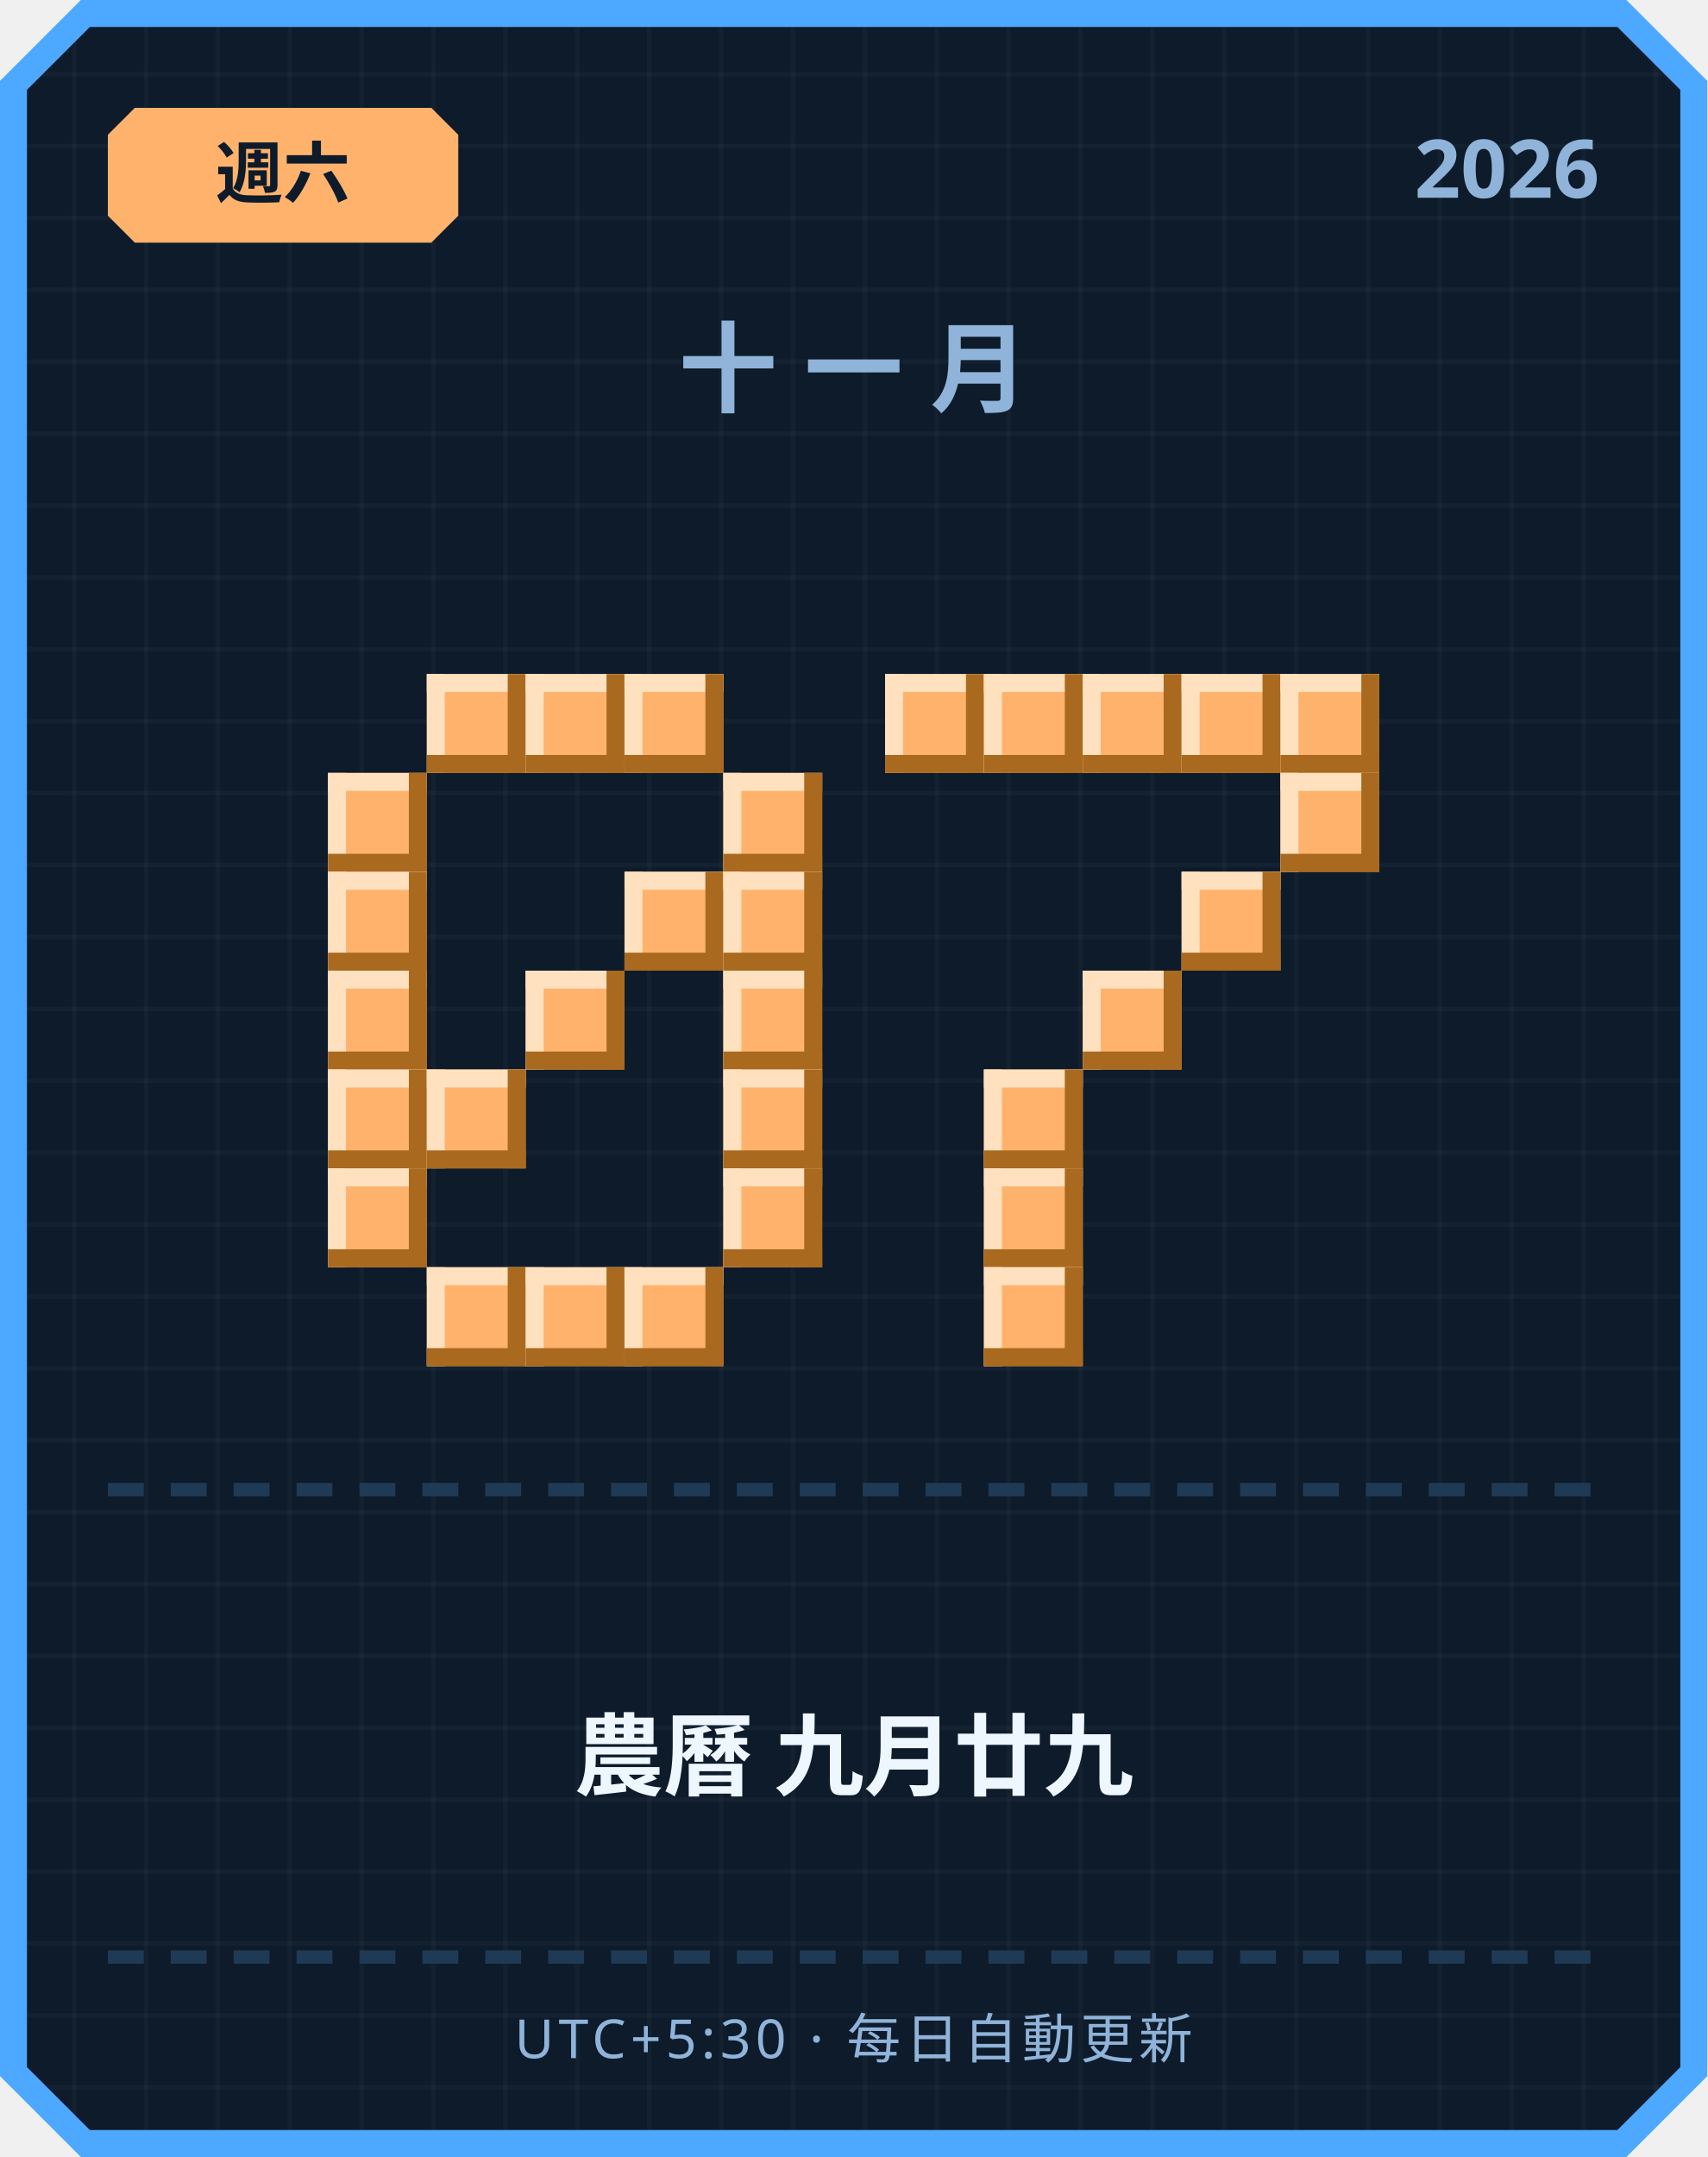
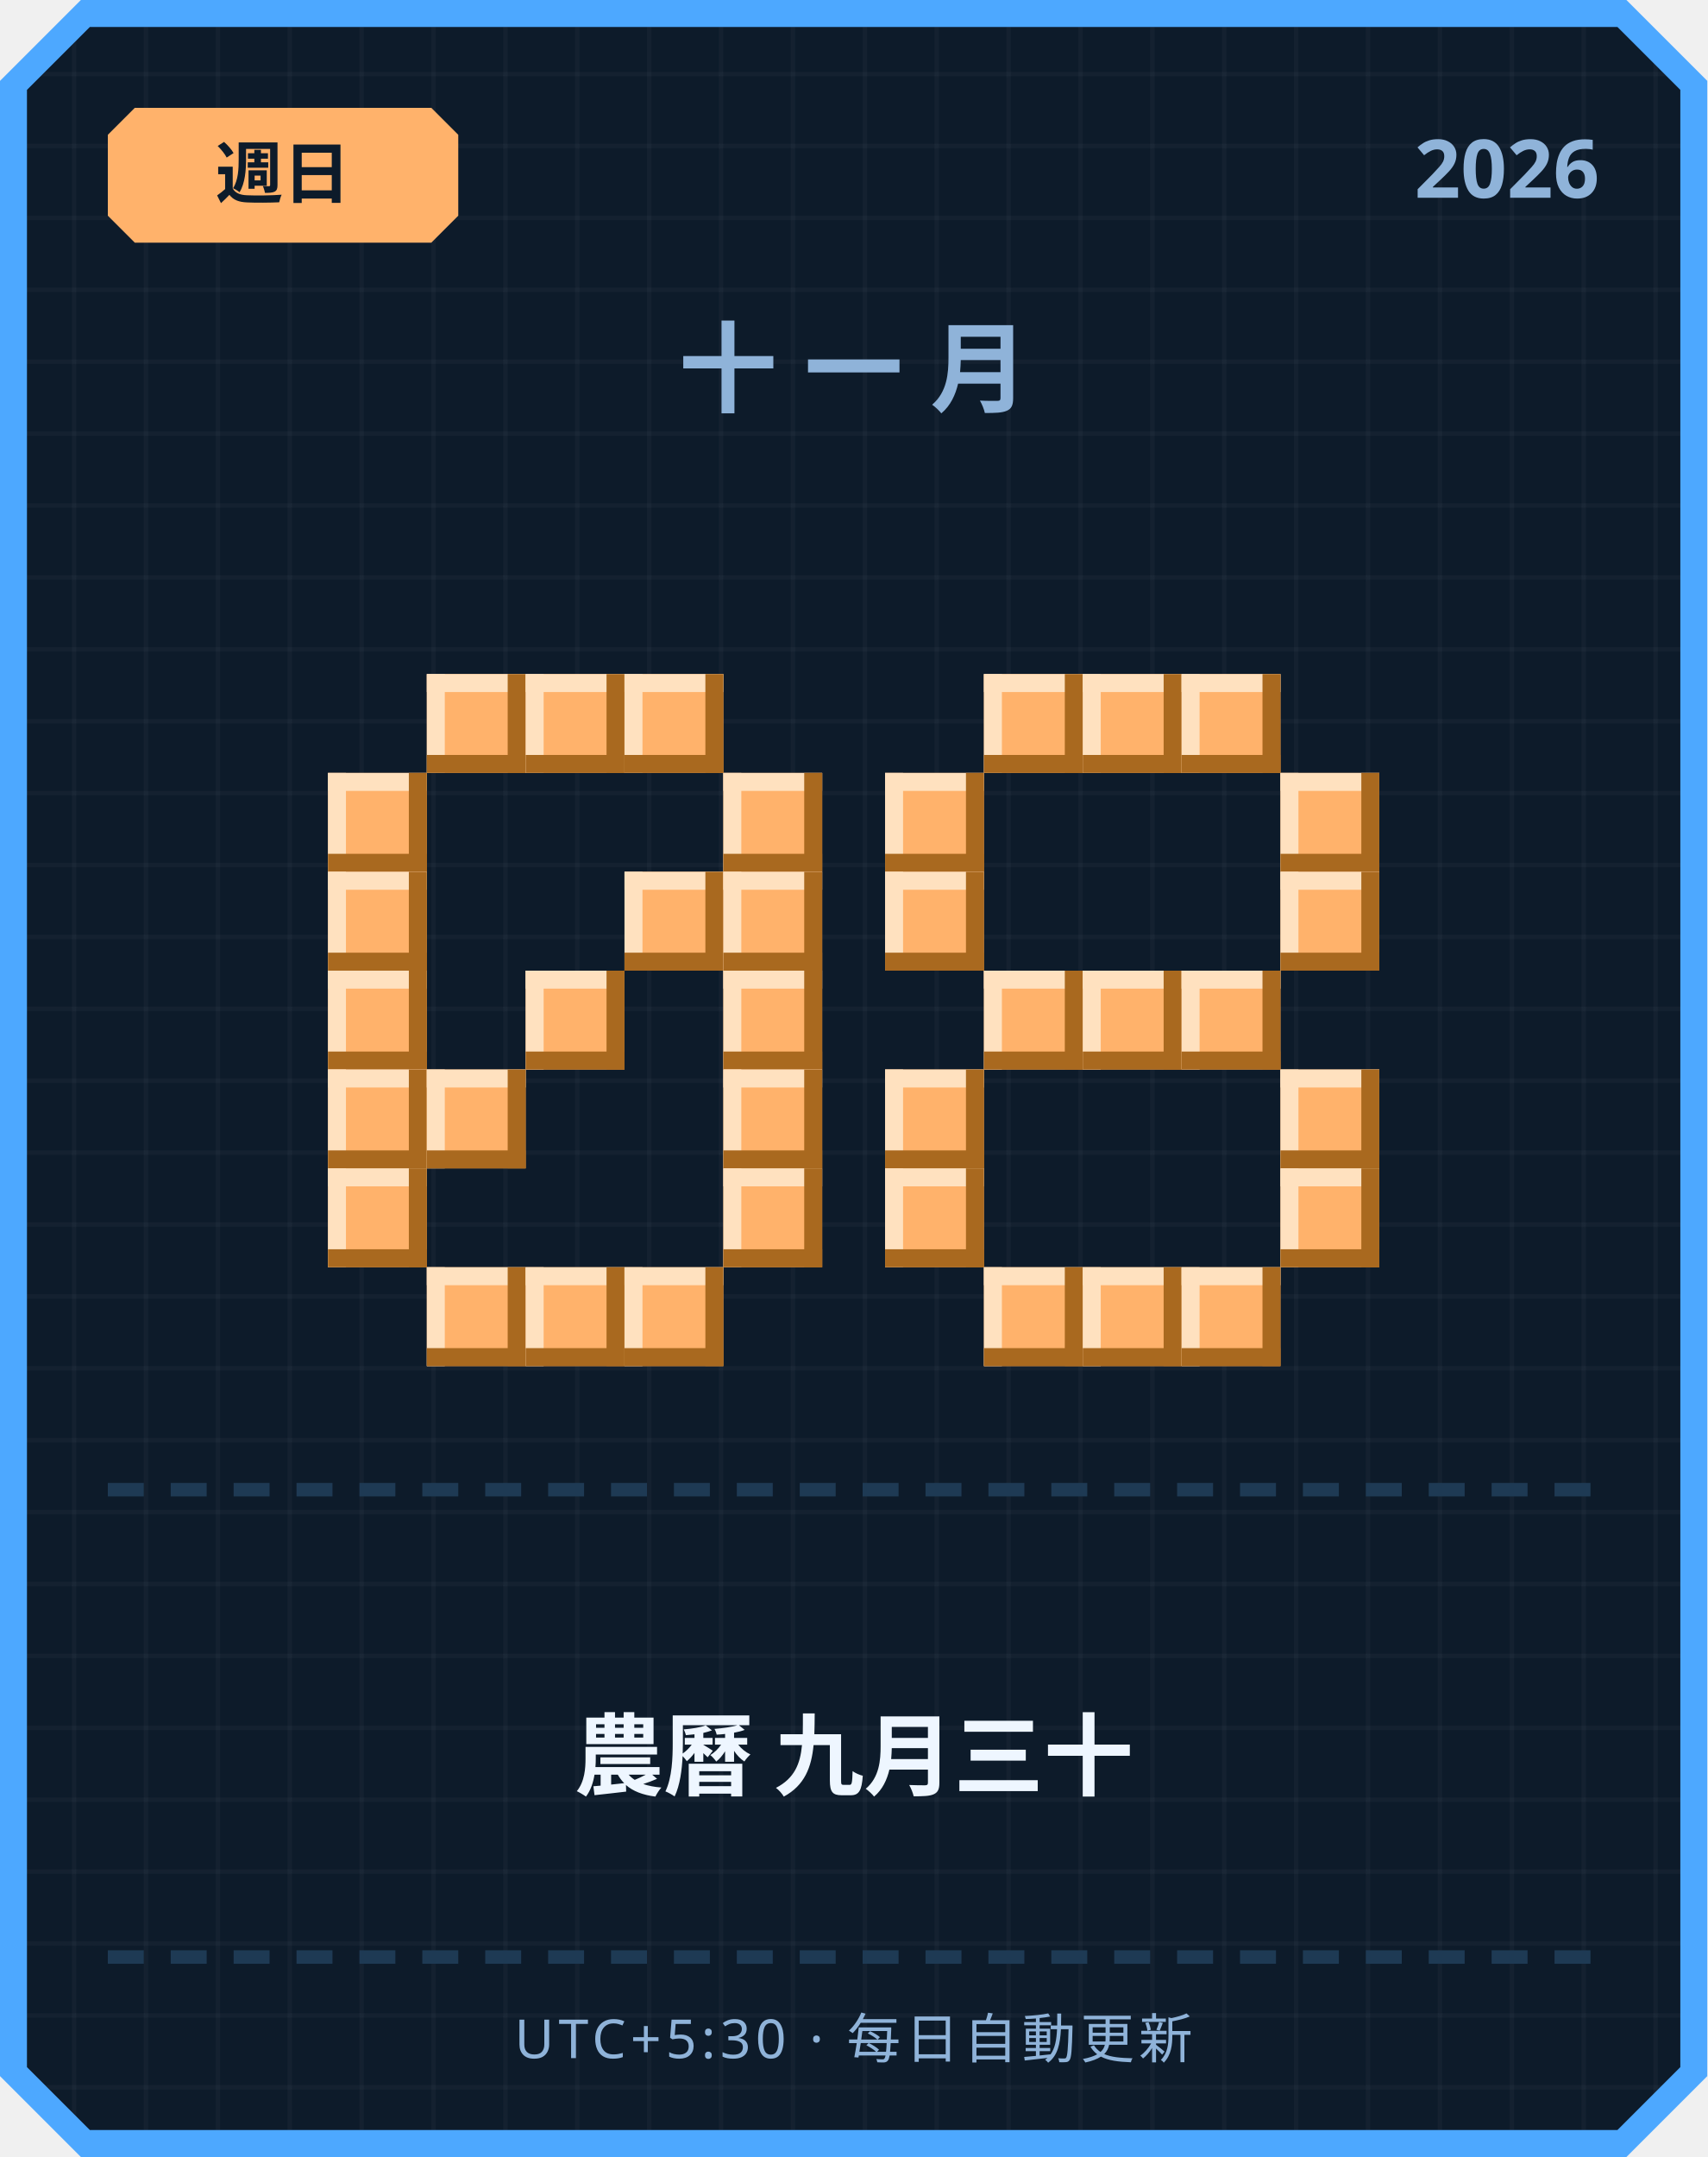
<svg xmlns="http://www.w3.org/2000/svg" width="380" height="480" viewBox="0 0 380 480">
  <defs>
    <pattern id="grid" width="16" height="16" patternUnits="userSpaceOnUse">
      <rect width="16" height="16" fill="#0d1b2a" />
      <rect width="1" height="16" fill="#ffffff" opacity="0.03" />
      <rect width="16" height="1" fill="#ffffff" opacity="0.03" />
    </pattern>
  </defs>
  <path d="M 18,0 L 362,0 L 380,18 L 380,462 L 362,480 L 18,480 L 0,462 L 0,18 Z" fill="#4da8ff" />
  <path d="M 20,6 L 360,6 L 374,20 L 374,460 L 360,474 L 20,474 L 6,460 L 6,20 Z" fill="url(#grid)" />
  <path d="M 30,24 L 96,24 L 102,30 L 102,48 L 96,54 L 30,54 L 24,48 L 24,30 Z" fill="#ffb26b" />
-   <text x="63" y="44" text-anchor="middle" font-family="'Segoe UI', sans-serif" font-size="15" font-weight="700" fill="#0d1b2a">週六</text>
+   <text x="63" y="44" text-anchor="middle" font-family="'Segoe UI', sans-serif" font-size="15" font-weight="700" fill="#0d1b2a">週日</text>
  <text x="356" y="44" text-anchor="end" font-family="'Segoe UI', sans-serif" font-size="18" font-weight="700" fill="#8fb3d9">2026</text>
  <text x="190" y="90" text-anchor="middle" font-family="'Segoe UI', sans-serif" font-size="22" font-weight="700" letter-spacing="6" fill="#8fb3d9">十一月</text>
  <rect x="95" y="150" width="22" height="22" fill="#ffb26b" />
  <rect x="95" y="150" width="22" height="4" fill="#ffe1bf" />
  <rect x="95" y="150" width="4" height="22" fill="#ffe1bf" />
  <rect x="95" y="168" width="22" height="4" fill="#a9691f" />
  <rect x="113" y="150" width="4" height="22" fill="#a9691f" />
  <rect x="117" y="150" width="22" height="22" fill="#ffb26b" />
  <rect x="117" y="150" width="22" height="4" fill="#ffe1bf" />
  <rect x="117" y="150" width="4" height="22" fill="#ffe1bf" />
  <rect x="117" y="168" width="22" height="4" fill="#a9691f" />
  <rect x="135" y="150" width="4" height="22" fill="#a9691f" />
  <rect x="139" y="150" width="22" height="22" fill="#ffb26b" />
  <rect x="139" y="150" width="22" height="4" fill="#ffe1bf" />
  <rect x="139" y="150" width="4" height="22" fill="#ffe1bf" />
  <rect x="139" y="168" width="22" height="4" fill="#a9691f" />
  <rect x="157" y="150" width="4" height="22" fill="#a9691f" />
  <rect x="73" y="172" width="22" height="22" fill="#ffb26b" />
  <rect x="73" y="172" width="22" height="4" fill="#ffe1bf" />
  <rect x="73" y="172" width="4" height="22" fill="#ffe1bf" />
  <rect x="73" y="190" width="22" height="4" fill="#a9691f" />
  <rect x="91" y="172" width="4" height="22" fill="#a9691f" />
  <rect x="161" y="172" width="22" height="22" fill="#ffb26b" />
  <rect x="161" y="172" width="22" height="4" fill="#ffe1bf" />
  <rect x="161" y="172" width="4" height="22" fill="#ffe1bf" />
  <rect x="161" y="190" width="22" height="4" fill="#a9691f" />
  <rect x="179" y="172" width="4" height="22" fill="#a9691f" />
  <rect x="73" y="194" width="22" height="22" fill="#ffb26b" />
  <rect x="73" y="194" width="22" height="4" fill="#ffe1bf" />
  <rect x="73" y="194" width="4" height="22" fill="#ffe1bf" />
  <rect x="73" y="212" width="22" height="4" fill="#a9691f" />
  <rect x="91" y="194" width="4" height="22" fill="#a9691f" />
  <rect x="139" y="194" width="22" height="22" fill="#ffb26b" />
  <rect x="139" y="194" width="22" height="4" fill="#ffe1bf" />
  <rect x="139" y="194" width="4" height="22" fill="#ffe1bf" />
  <rect x="139" y="212" width="22" height="4" fill="#a9691f" />
  <rect x="157" y="194" width="4" height="22" fill="#a9691f" />
  <rect x="161" y="194" width="22" height="22" fill="#ffb26b" />
  <rect x="161" y="194" width="22" height="4" fill="#ffe1bf" />
  <rect x="161" y="194" width="4" height="22" fill="#ffe1bf" />
  <rect x="161" y="212" width="22" height="4" fill="#a9691f" />
  <rect x="179" y="194" width="4" height="22" fill="#a9691f" />
  <rect x="73" y="216" width="22" height="22" fill="#ffb26b" />
  <rect x="73" y="216" width="22" height="4" fill="#ffe1bf" />
  <rect x="73" y="216" width="4" height="22" fill="#ffe1bf" />
  <rect x="73" y="234" width="22" height="4" fill="#a9691f" />
  <rect x="91" y="216" width="4" height="22" fill="#a9691f" />
  <rect x="117" y="216" width="22" height="22" fill="#ffb26b" />
  <rect x="117" y="216" width="22" height="4" fill="#ffe1bf" />
  <rect x="117" y="216" width="4" height="22" fill="#ffe1bf" />
  <rect x="117" y="234" width="22" height="4" fill="#a9691f" />
  <rect x="135" y="216" width="4" height="22" fill="#a9691f" />
  <rect x="161" y="216" width="22" height="22" fill="#ffb26b" />
  <rect x="161" y="216" width="22" height="4" fill="#ffe1bf" />
  <rect x="161" y="216" width="4" height="22" fill="#ffe1bf" />
  <rect x="161" y="234" width="22" height="4" fill="#a9691f" />
  <rect x="179" y="216" width="4" height="22" fill="#a9691f" />
  <rect x="73" y="238" width="22" height="22" fill="#ffb26b" />
  <rect x="73" y="238" width="22" height="4" fill="#ffe1bf" />
  <rect x="73" y="238" width="4" height="22" fill="#ffe1bf" />
  <rect x="73" y="256" width="22" height="4" fill="#a9691f" />
  <rect x="91" y="238" width="4" height="22" fill="#a9691f" />
  <rect x="95" y="238" width="22" height="22" fill="#ffb26b" />
  <rect x="95" y="238" width="22" height="4" fill="#ffe1bf" />
  <rect x="95" y="238" width="4" height="22" fill="#ffe1bf" />
  <rect x="95" y="256" width="22" height="4" fill="#a9691f" />
  <rect x="113" y="238" width="4" height="22" fill="#a9691f" />
  <rect x="161" y="238" width="22" height="22" fill="#ffb26b" />
  <rect x="161" y="238" width="22" height="4" fill="#ffe1bf" />
  <rect x="161" y="238" width="4" height="22" fill="#ffe1bf" />
  <rect x="161" y="256" width="22" height="4" fill="#a9691f" />
  <rect x="179" y="238" width="4" height="22" fill="#a9691f" />
  <rect x="73" y="260" width="22" height="22" fill="#ffb26b" />
  <rect x="73" y="260" width="22" height="4" fill="#ffe1bf" />
  <rect x="73" y="260" width="4" height="22" fill="#ffe1bf" />
  <rect x="73" y="278" width="22" height="4" fill="#a9691f" />
  <rect x="91" y="260" width="4" height="22" fill="#a9691f" />
  <rect x="161" y="260" width="22" height="22" fill="#ffb26b" />
  <rect x="161" y="260" width="22" height="4" fill="#ffe1bf" />
  <rect x="161" y="260" width="4" height="22" fill="#ffe1bf" />
  <rect x="161" y="278" width="22" height="4" fill="#a9691f" />
  <rect x="179" y="260" width="4" height="22" fill="#a9691f" />
  <rect x="95" y="282" width="22" height="22" fill="#ffb26b" />
  <rect x="95" y="282" width="22" height="4" fill="#ffe1bf" />
  <rect x="95" y="282" width="4" height="22" fill="#ffe1bf" />
  <rect x="95" y="300" width="22" height="4" fill="#a9691f" />
  <rect x="113" y="282" width="4" height="22" fill="#a9691f" />
  <rect x="117" y="282" width="22" height="22" fill="#ffb26b" />
  <rect x="117" y="282" width="22" height="4" fill="#ffe1bf" />
  <rect x="117" y="282" width="4" height="22" fill="#ffe1bf" />
  <rect x="117" y="300" width="22" height="4" fill="#a9691f" />
  <rect x="135" y="282" width="4" height="22" fill="#a9691f" />
  <rect x="139" y="282" width="22" height="22" fill="#ffb26b" />
  <rect x="139" y="282" width="22" height="4" fill="#ffe1bf" />
  <rect x="139" y="282" width="4" height="22" fill="#ffe1bf" />
  <rect x="139" y="300" width="22" height="4" fill="#a9691f" />
  <rect x="157" y="282" width="4" height="22" fill="#a9691f" />
-   <rect x="197" y="150" width="22" height="22" fill="#ffb26b" />
-   <rect x="197" y="150" width="22" height="4" fill="#ffe1bf" />
-   <rect x="197" y="150" width="4" height="22" fill="#ffe1bf" />
-   <rect x="197" y="168" width="22" height="4" fill="#a9691f" />
-   <rect x="215" y="150" width="4" height="22" fill="#a9691f" />
  <rect x="219" y="150" width="22" height="22" fill="#ffb26b" />
  <rect x="219" y="150" width="22" height="4" fill="#ffe1bf" />
  <rect x="219" y="150" width="4" height="22" fill="#ffe1bf" />
  <rect x="219" y="168" width="22" height="4" fill="#a9691f" />
  <rect x="237" y="150" width="4" height="22" fill="#a9691f" />
  <rect x="241" y="150" width="22" height="22" fill="#ffb26b" />
  <rect x="241" y="150" width="22" height="4" fill="#ffe1bf" />
  <rect x="241" y="150" width="4" height="22" fill="#ffe1bf" />
  <rect x="241" y="168" width="22" height="4" fill="#a9691f" />
  <rect x="259" y="150" width="4" height="22" fill="#a9691f" />
  <rect x="263" y="150" width="22" height="22" fill="#ffb26b" />
  <rect x="263" y="150" width="22" height="4" fill="#ffe1bf" />
  <rect x="263" y="150" width="4" height="22" fill="#ffe1bf" />
  <rect x="263" y="168" width="22" height="4" fill="#a9691f" />
  <rect x="281" y="150" width="4" height="22" fill="#a9691f" />
-   <rect x="285" y="150" width="22" height="22" fill="#ffb26b" />
-   <rect x="285" y="150" width="22" height="4" fill="#ffe1bf" />
-   <rect x="285" y="150" width="4" height="22" fill="#ffe1bf" />
-   <rect x="285" y="168" width="22" height="4" fill="#a9691f" />
-   <rect x="303" y="150" width="4" height="22" fill="#a9691f" />
+   <rect x="197" y="172" width="22" height="22" fill="#ffb26b" />
+   <rect x="197" y="172" width="22" height="4" fill="#ffe1bf" />
+   <rect x="197" y="172" width="4" height="22" fill="#ffe1bf" />
+   <rect x="197" y="190" width="22" height="4" fill="#a9691f" />
+   <rect x="215" y="172" width="4" height="22" fill="#a9691f" />
  <rect x="285" y="172" width="22" height="22" fill="#ffb26b" />
  <rect x="285" y="172" width="22" height="4" fill="#ffe1bf" />
  <rect x="285" y="172" width="4" height="22" fill="#ffe1bf" />
  <rect x="285" y="190" width="22" height="4" fill="#a9691f" />
  <rect x="303" y="172" width="4" height="22" fill="#a9691f" />
-   <rect x="263" y="194" width="22" height="22" fill="#ffb26b" />
-   <rect x="263" y="194" width="22" height="4" fill="#ffe1bf" />
-   <rect x="263" y="194" width="4" height="22" fill="#ffe1bf" />
-   <rect x="263" y="212" width="22" height="4" fill="#a9691f" />
-   <rect x="281" y="194" width="4" height="22" fill="#a9691f" />
+   <rect x="197" y="194" width="22" height="22" fill="#ffb26b" />
+   <rect x="197" y="194" width="22" height="4" fill="#ffe1bf" />
+   <rect x="197" y="194" width="4" height="22" fill="#ffe1bf" />
+   <rect x="197" y="212" width="22" height="4" fill="#a9691f" />
+   <rect x="215" y="194" width="4" height="22" fill="#a9691f" />
+   <rect x="285" y="194" width="22" height="22" fill="#ffb26b" />
+   <rect x="285" y="194" width="22" height="4" fill="#ffe1bf" />
+   <rect x="285" y="194" width="4" height="22" fill="#ffe1bf" />
+   <rect x="285" y="212" width="22" height="4" fill="#a9691f" />
+   <rect x="303" y="194" width="4" height="22" fill="#a9691f" />
+   <rect x="219" y="216" width="22" height="22" fill="#ffb26b" />
+   <rect x="219" y="216" width="22" height="4" fill="#ffe1bf" />
+   <rect x="219" y="216" width="4" height="22" fill="#ffe1bf" />
+   <rect x="219" y="234" width="22" height="4" fill="#a9691f" />
+   <rect x="237" y="216" width="4" height="22" fill="#a9691f" />
  <rect x="241" y="216" width="22" height="22" fill="#ffb26b" />
  <rect x="241" y="216" width="22" height="4" fill="#ffe1bf" />
  <rect x="241" y="216" width="4" height="22" fill="#ffe1bf" />
  <rect x="241" y="234" width="22" height="4" fill="#a9691f" />
  <rect x="259" y="216" width="4" height="22" fill="#a9691f" />
-   <rect x="219" y="238" width="22" height="22" fill="#ffb26b" />
-   <rect x="219" y="238" width="22" height="4" fill="#ffe1bf" />
-   <rect x="219" y="238" width="4" height="22" fill="#ffe1bf" />
-   <rect x="219" y="256" width="22" height="4" fill="#a9691f" />
-   <rect x="237" y="238" width="4" height="22" fill="#a9691f" />
-   <rect x="219" y="260" width="22" height="22" fill="#ffb26b" />
-   <rect x="219" y="260" width="22" height="4" fill="#ffe1bf" />
-   <rect x="219" y="260" width="4" height="22" fill="#ffe1bf" />
-   <rect x="219" y="278" width="22" height="4" fill="#a9691f" />
-   <rect x="237" y="260" width="4" height="22" fill="#a9691f" />
+   <rect x="263" y="216" width="22" height="22" fill="#ffb26b" />
+   <rect x="263" y="216" width="22" height="4" fill="#ffe1bf" />
+   <rect x="263" y="216" width="4" height="22" fill="#ffe1bf" />
+   <rect x="263" y="234" width="22" height="4" fill="#a9691f" />
+   <rect x="281" y="216" width="4" height="22" fill="#a9691f" />
+   <rect x="197" y="238" width="22" height="22" fill="#ffb26b" />
+   <rect x="197" y="238" width="22" height="4" fill="#ffe1bf" />
+   <rect x="197" y="238" width="4" height="22" fill="#ffe1bf" />
+   <rect x="197" y="256" width="22" height="4" fill="#a9691f" />
+   <rect x="215" y="238" width="4" height="22" fill="#a9691f" />
+   <rect x="285" y="238" width="22" height="22" fill="#ffb26b" />
+   <rect x="285" y="238" width="22" height="4" fill="#ffe1bf" />
+   <rect x="285" y="238" width="4" height="22" fill="#ffe1bf" />
+   <rect x="285" y="256" width="22" height="4" fill="#a9691f" />
+   <rect x="303" y="238" width="4" height="22" fill="#a9691f" />
+   <rect x="197" y="260" width="22" height="22" fill="#ffb26b" />
+   <rect x="197" y="260" width="22" height="4" fill="#ffe1bf" />
+   <rect x="197" y="260" width="4" height="22" fill="#ffe1bf" />
+   <rect x="197" y="278" width="22" height="4" fill="#a9691f" />
+   <rect x="215" y="260" width="4" height="22" fill="#a9691f" />
+   <rect x="285" y="260" width="22" height="22" fill="#ffb26b" />
+   <rect x="285" y="260" width="22" height="4" fill="#ffe1bf" />
+   <rect x="285" y="260" width="4" height="22" fill="#ffe1bf" />
+   <rect x="285" y="278" width="22" height="4" fill="#a9691f" />
+   <rect x="303" y="260" width="4" height="22" fill="#a9691f" />
  <rect x="219" y="282" width="22" height="22" fill="#ffb26b" />
  <rect x="219" y="282" width="22" height="4" fill="#ffe1bf" />
  <rect x="219" y="282" width="4" height="22" fill="#ffe1bf" />
  <rect x="219" y="300" width="22" height="4" fill="#a9691f" />
  <rect x="237" y="282" width="4" height="22" fill="#a9691f" />
+   <rect x="241" y="282" width="22" height="22" fill="#ffb26b" />
+   <rect x="241" y="282" width="22" height="4" fill="#ffe1bf" />
+   <rect x="241" y="282" width="4" height="22" fill="#ffe1bf" />
+   <rect x="241" y="300" width="22" height="4" fill="#a9691f" />
+   <rect x="259" y="282" width="4" height="22" fill="#a9691f" />
+   <rect x="263" y="282" width="22" height="22" fill="#ffb26b" />
+   <rect x="263" y="282" width="22" height="4" fill="#ffe1bf" />
+   <rect x="263" y="282" width="4" height="22" fill="#ffe1bf" />
+   <rect x="263" y="300" width="22" height="4" fill="#a9691f" />
+   <rect x="281" y="282" width="4" height="22" fill="#a9691f" />
  <rect x="24" y="330" width="8" height="3" fill="#1e3a54" />
  <rect x="38" y="330" width="8" height="3" fill="#1e3a54" />
  <rect x="52" y="330" width="8" height="3" fill="#1e3a54" />
  <rect x="66" y="330" width="8" height="3" fill="#1e3a54" />
  <rect x="80" y="330" width="8" height="3" fill="#1e3a54" />
  <rect x="94" y="330" width="8" height="3" fill="#1e3a54" />
  <rect x="108" y="330" width="8" height="3" fill="#1e3a54" />
  <rect x="122" y="330" width="8" height="3" fill="#1e3a54" />
  <rect x="136" y="330" width="8" height="3" fill="#1e3a54" />
  <rect x="150" y="330" width="8" height="3" fill="#1e3a54" />
  <rect x="164" y="330" width="8" height="3" fill="#1e3a54" />
  <rect x="178" y="330" width="8" height="3" fill="#1e3a54" />
  <rect x="192" y="330" width="8" height="3" fill="#1e3a54" />
  <rect x="206" y="330" width="8" height="3" fill="#1e3a54" />
  <rect x="220" y="330" width="8" height="3" fill="#1e3a54" />
  <rect x="234" y="330" width="8" height="3" fill="#1e3a54" />
  <rect x="248" y="330" width="8" height="3" fill="#1e3a54" />
  <rect x="262" y="330" width="8" height="3" fill="#1e3a54" />
  <rect x="276" y="330" width="8" height="3" fill="#1e3a54" />
  <rect x="290" y="330" width="8" height="3" fill="#1e3a54" />
  <rect x="304" y="330" width="8" height="3" fill="#1e3a54" />
  <rect x="318" y="330" width="8" height="3" fill="#1e3a54" />
  <rect x="332" y="330" width="8" height="3" fill="#1e3a54" />
  <rect x="346" y="330" width="8" height="3" fill="#1e3a54" />
-   <text x="190" y="398" text-anchor="middle" font-family="'Segoe UI', 'Microsoft JhengHei', sans-serif" font-size="20" font-weight="700" fill="#eef6ff">農曆 九月廿九</text>
+   <text x="190" y="398" text-anchor="middle" font-family="'Segoe UI', 'Microsoft JhengHei', sans-serif" font-size="20" font-weight="700" fill="#eef6ff">農曆 九月三十</text>
  <rect x="24" y="434" width="8" height="3" fill="#1e3a54" />
  <rect x="38" y="434" width="8" height="3" fill="#1e3a54" />
  <rect x="52" y="434" width="8" height="3" fill="#1e3a54" />
  <rect x="66" y="434" width="8" height="3" fill="#1e3a54" />
  <rect x="80" y="434" width="8" height="3" fill="#1e3a54" />
  <rect x="94" y="434" width="8" height="3" fill="#1e3a54" />
  <rect x="108" y="434" width="8" height="3" fill="#1e3a54" />
  <rect x="122" y="434" width="8" height="3" fill="#1e3a54" />
  <rect x="136" y="434" width="8" height="3" fill="#1e3a54" />
  <rect x="150" y="434" width="8" height="3" fill="#1e3a54" />
  <rect x="164" y="434" width="8" height="3" fill="#1e3a54" />
  <rect x="178" y="434" width="8" height="3" fill="#1e3a54" />
  <rect x="192" y="434" width="8" height="3" fill="#1e3a54" />
  <rect x="206" y="434" width="8" height="3" fill="#1e3a54" />
  <rect x="220" y="434" width="8" height="3" fill="#1e3a54" />
  <rect x="234" y="434" width="8" height="3" fill="#1e3a54" />
  <rect x="248" y="434" width="8" height="3" fill="#1e3a54" />
  <rect x="262" y="434" width="8" height="3" fill="#1e3a54" />
  <rect x="276" y="434" width="8" height="3" fill="#1e3a54" />
  <rect x="290" y="434" width="8" height="3" fill="#1e3a54" />
  <rect x="304" y="434" width="8" height="3" fill="#1e3a54" />
  <rect x="318" y="434" width="8" height="3" fill="#1e3a54" />
  <rect x="332" y="434" width="8" height="3" fill="#1e3a54" />
  <rect x="346" y="434" width="8" height="3" fill="#1e3a54" />
  <text x="190" y="458" text-anchor="middle" font-family="'Segoe UI', sans-serif" font-size="12" letter-spacing="1" fill="#8fb3d9">UTC+5:30 · 每日自動更新</text>
</svg>
